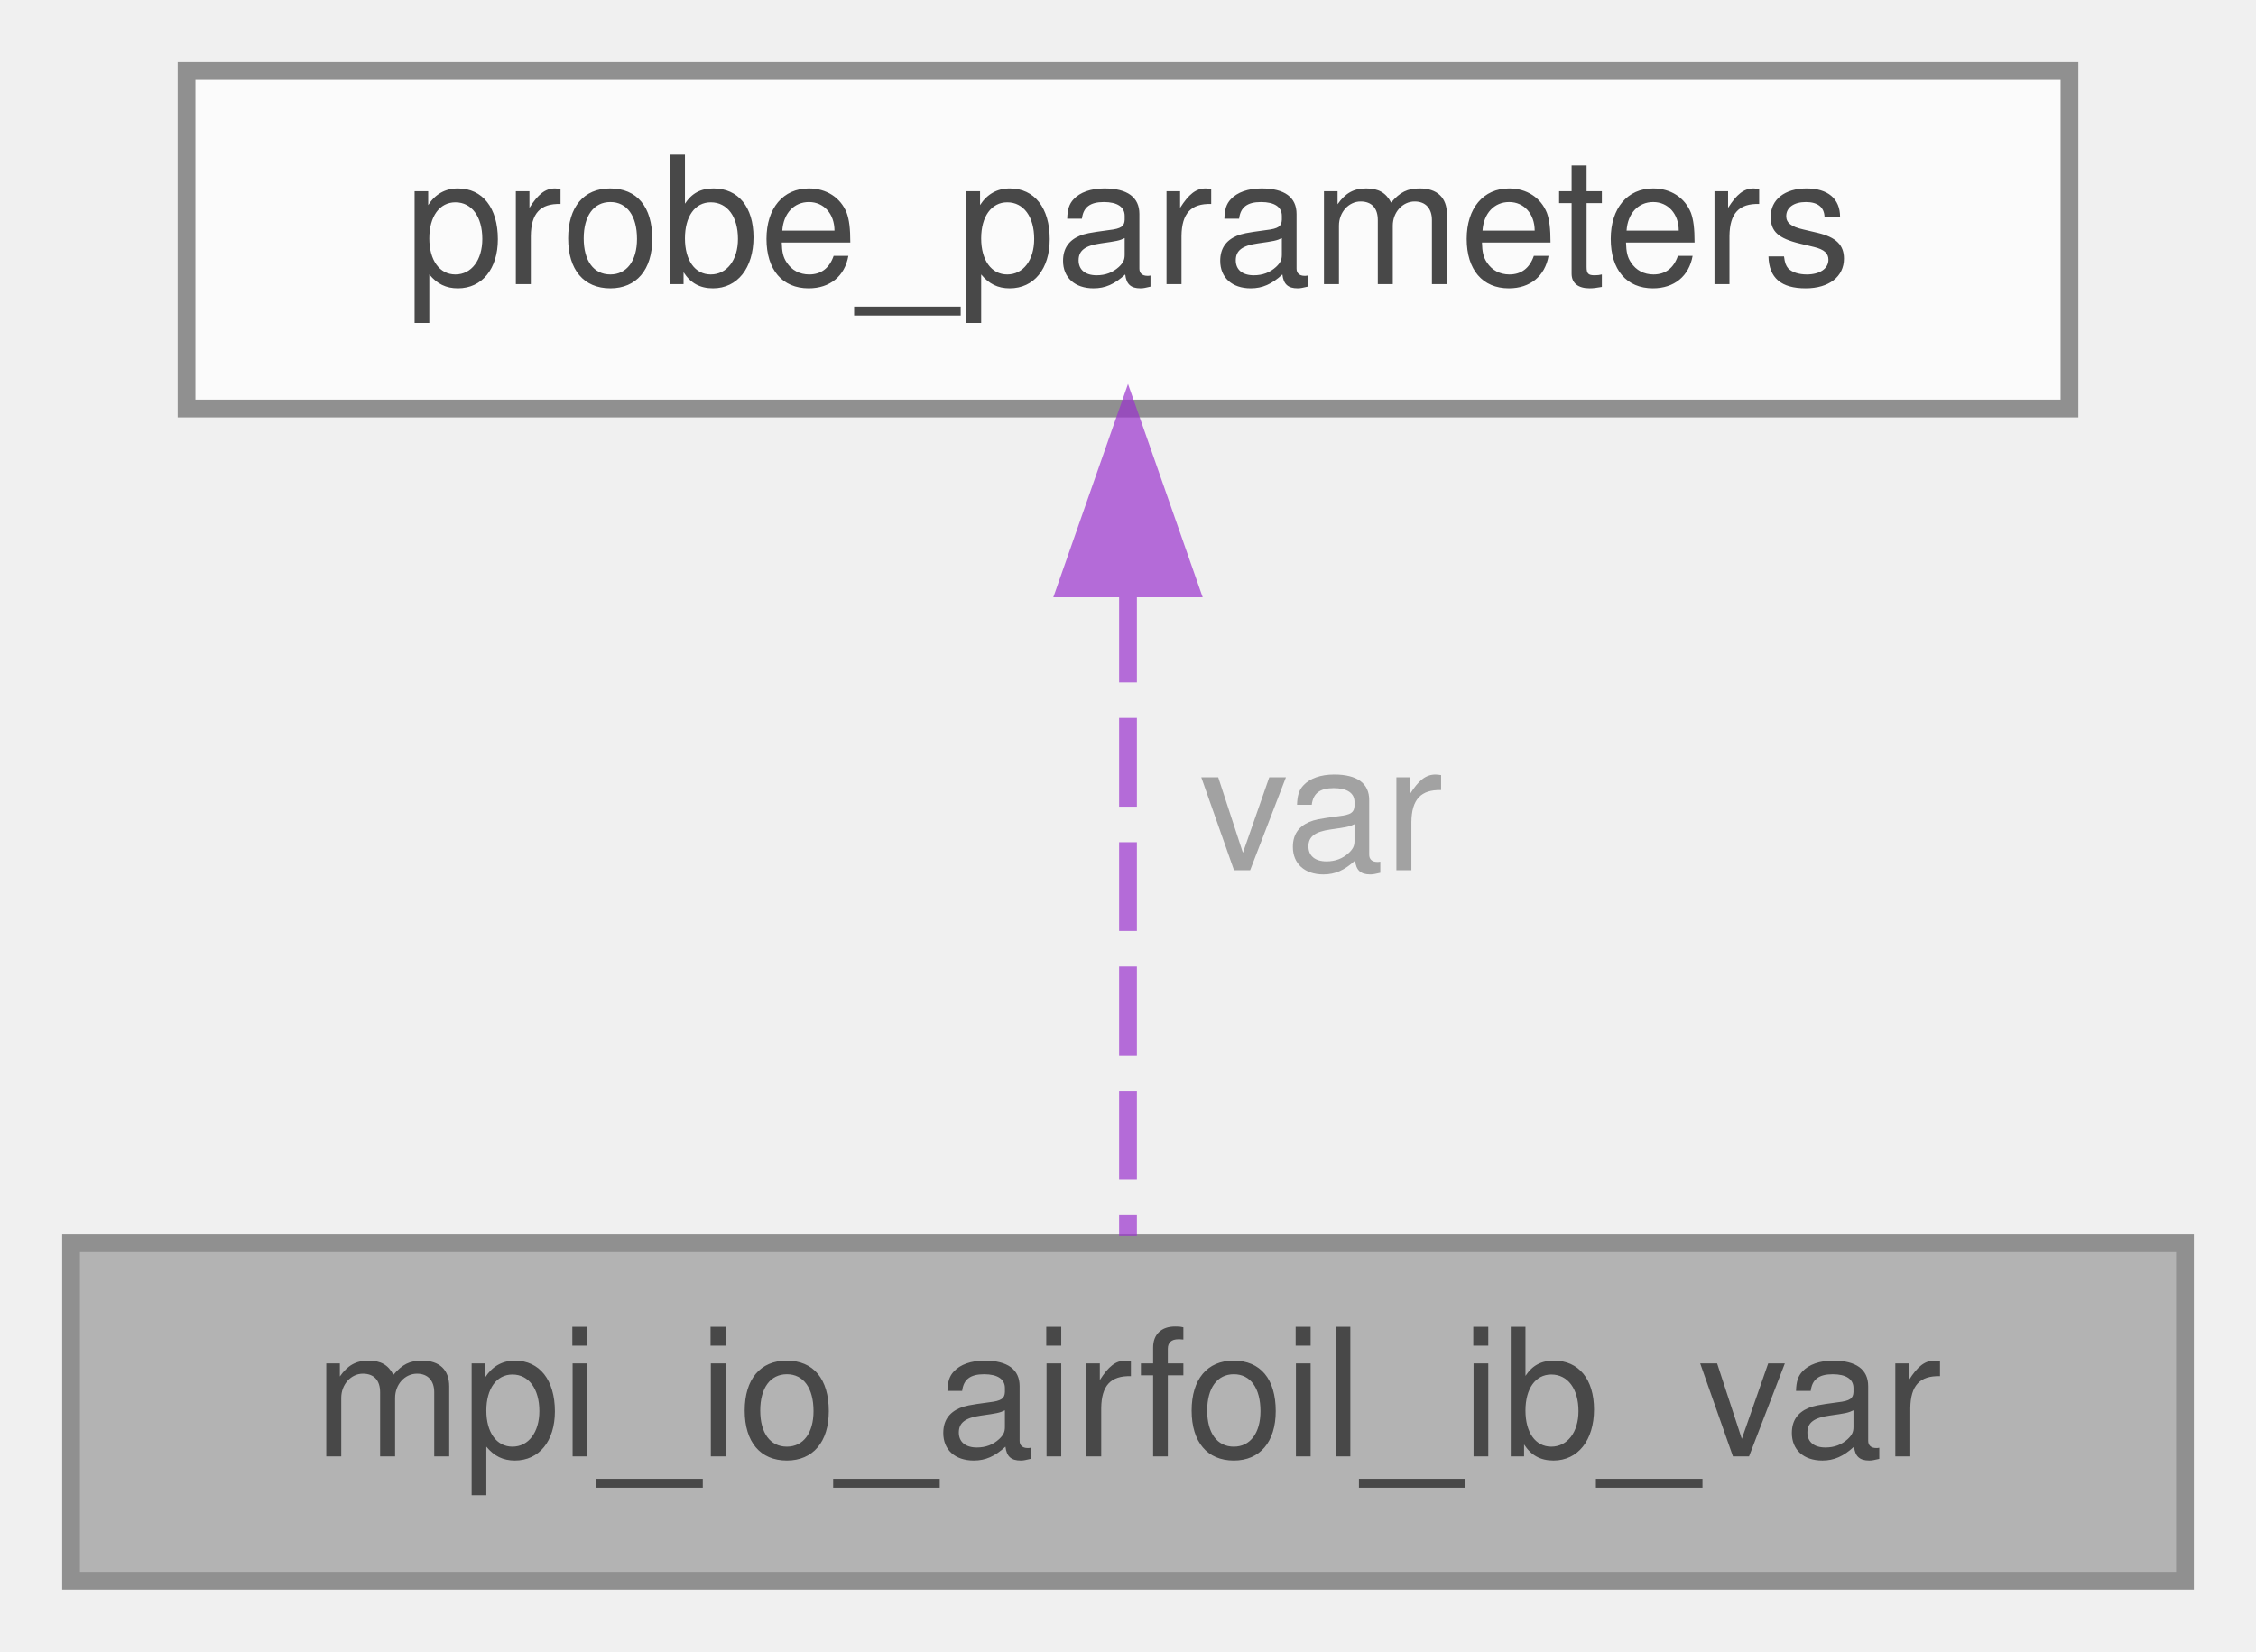
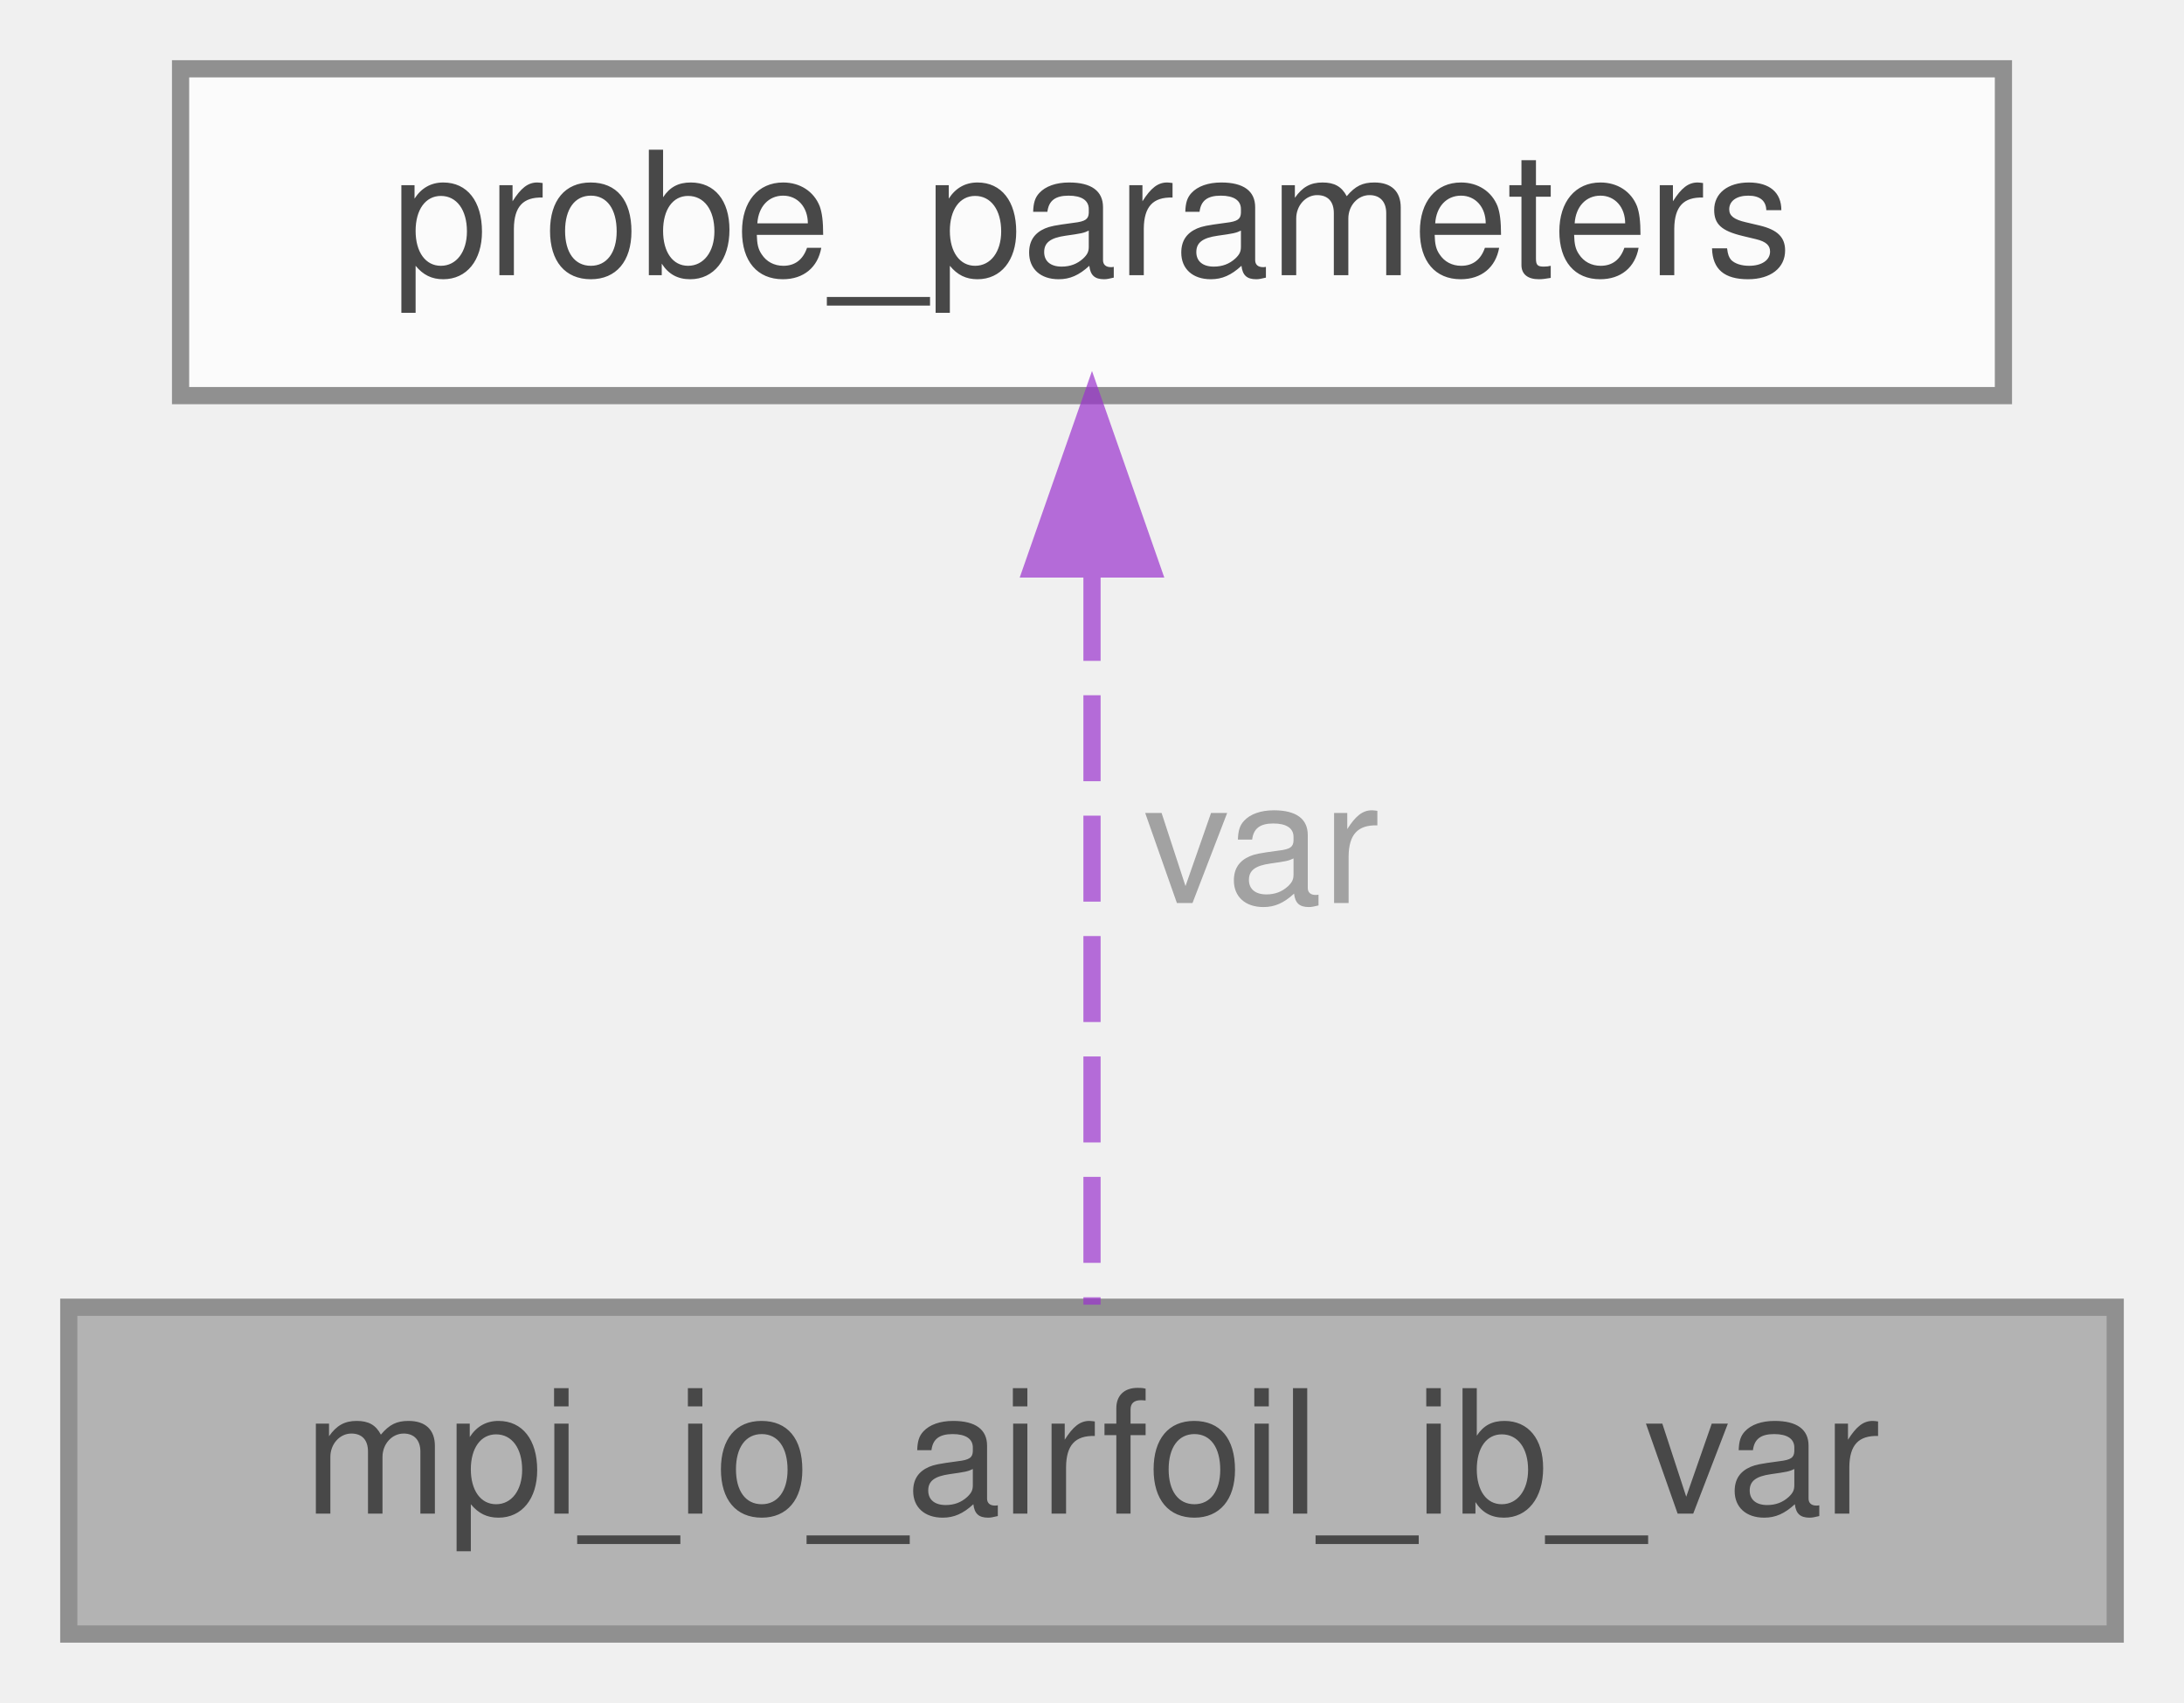
- <svg xmlns="http://www.w3.org/2000/svg" xmlns:xlink="http://www.w3.org/1999/xlink" width="127pt" height="93pt" viewBox="0.00 0.00 127.00 93.00">
+ <svg xmlns="http://www.w3.org/2000/svg" xmlns:xlink="http://www.w3.org/1999/xlink" width="127pt" height="99pt" viewBox="0.00 0.00 127.00 99.00">
  <svg id="main" version="1.1" xml:space="preserve">
    <style type="text/css">
.node, .edge {opacity: 0.7;}
.node.selected, .edge.selected {opacity: 1;}
.edge:hover path { stroke: red; }
.edge:hover polygon { stroke: red; fill: red; }
</style>
    <svg id="graph" class="graph">
-       <g id="graph0" class="graph" transform="scale(1 1) rotate(0) translate(4 89)">
+       <g id="graph0" class="graph" transform="scale(1 1) rotate(0) translate(4 95)">
        <g id="Node000001" class="node">
          <g id="a_Node000001">
            <a xlink:title=" ">
              <polygon fill="#999999" stroke="#666666" points="119,-19 0,-19 0,0 119,0 119,-19" />
              <text text-anchor="middle" x="59.5" y="-7" font-family="Helvetica,sans-Serif" font-size="10.00">mpi_io_airfoil_ib_var</text>
            </a>
          </g>
        </g>
        <g id="Node000002" class="node">
          <g id="a_Node000002">
            <a xlink:href="structprobe__parameters.html" target="_top" xlink:title="Derived type annexing the flow probe location.">
-               <polygon fill="white" stroke="#666666" points="112.5,-85 6.5,-85 6.5,-66 112.5,-66 112.5,-85" />
-               <text text-anchor="middle" x="59.5" y="-73" font-family="Helvetica,sans-Serif" font-size="10.00">probe_parameters</text>
+               <polygon fill="white" stroke="#666666" points="112.5,-91 6.5,-91 6.5,-72 112.5,-72 112.5,-91" />
+               <text text-anchor="middle" x="59.5" y="-79" font-family="Helvetica,sans-Serif" font-size="10.00">probe_parameters</text>
            </a>
          </g>
        </g>
        <g id="edge1_Node000001_Node000002" class="edge">
          <g id="a_edge1_Node000001_Node000002">
            <a xlink:title=" ">
-               <path fill="none" stroke="#9a32cd" stroke-dasharray="5,2" d="M59.5,-55.58C59.5,-43.63 59.5,-28.72 59.5,-19.41" />
-               <polygon fill="#9a32cd" stroke="#9a32cd" points="56,-55.87 59.5,-65.87 63,-55.87 56,-55.87" />
+               <path fill="none" stroke="#9a32cd" stroke-dasharray="5,2" d="M59.5,-61.58C59.5,-47.76 59.5,-29.68 59.5,-19.15" />
+               <polygon fill="#9a32cd" stroke="#9a32cd" points="56,-61.92 59.5,-71.92 63,-61.92 56,-61.92" />
            </a>
          </g>
-           <text text-anchor="middle" x="69" y="-40" font-family="Helvetica,sans-Serif" font-size="10.00" fill="grey"> var</text>
+           <text text-anchor="start" x="62.5" y="-42.5" font-family="Helvetica,sans-Serif" font-size="10.00" fill="grey">var</text>
        </g>
      </g>
    </svg>
  </svg>
  <style type="text/css">

[data-mouse-over-selected='false'] { opacity: 0.7; }
[data-mouse-over-selected='true']  { opacity: 1.0; }

</style>
</svg>
